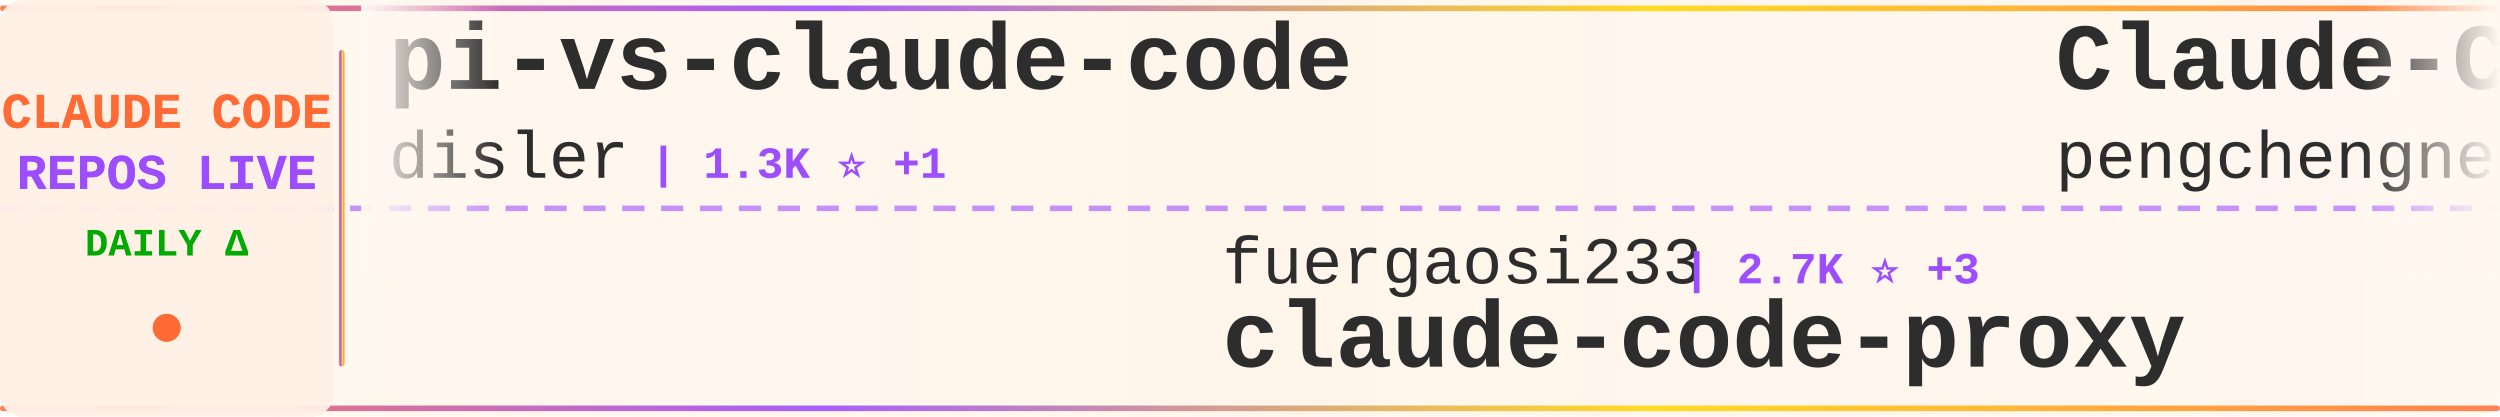
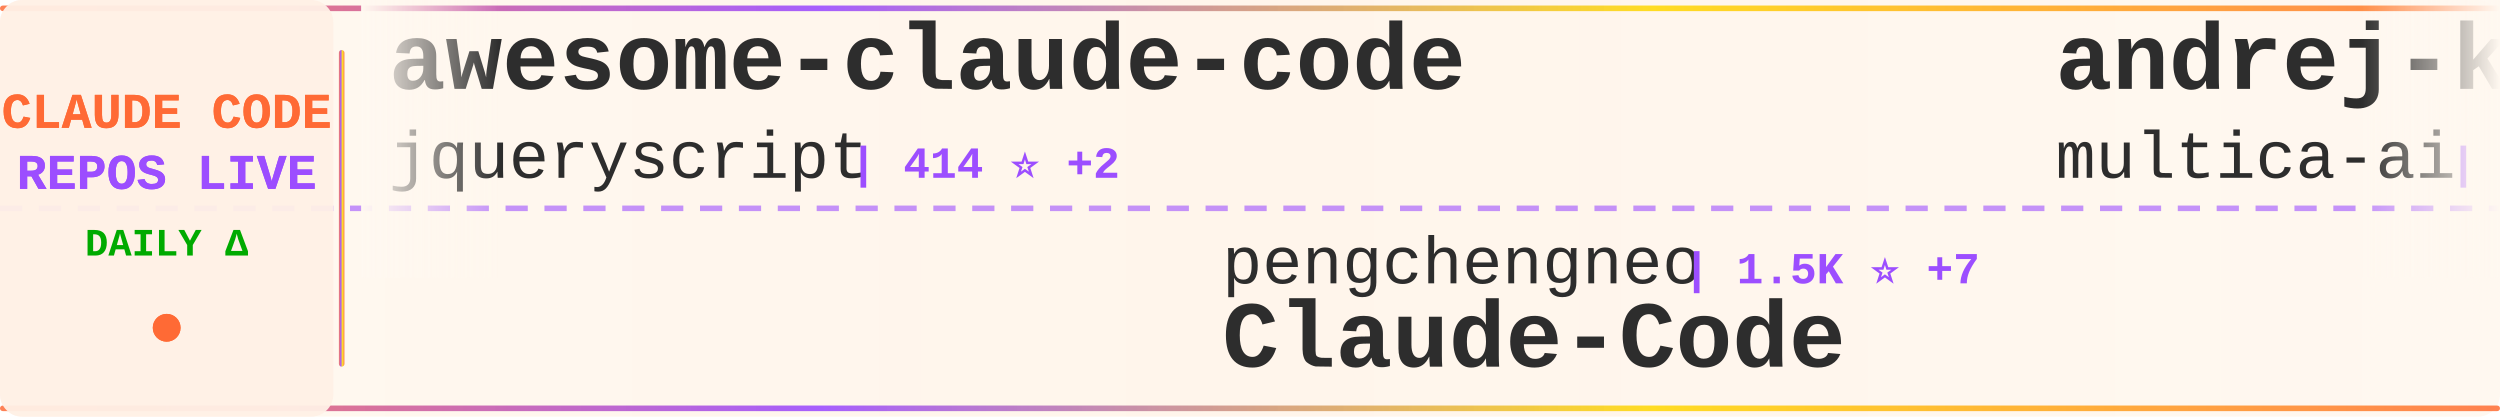
<svg xmlns="http://www.w3.org/2000/svg" width="900" height="150">
  <defs>
    <linearGradient id="tickerBg" x1="0%" y1="0%" x2="100%" y2="0%">
      <stop offset="0%" style="stop-color:#fff8f0;stop-opacity:0.98" />
      <stop offset="50%" style="stop-color:#fff5eb;stop-opacity:1" />
      <stop offset="100%" style="stop-color:#fff8f0;stop-opacity:0.98" />
    </linearGradient>
    <linearGradient id="borderGrad" x1="0%" y1="0%" x2="100%" y2="0%">
      <stop offset="0%" style="stop-color:#FF6B35;stop-opacity:0.85">
        <animate attributeName="stop-opacity" values="0.85;1;0.85" dur="2s" repeatCount="indefinite" />
      </stop>
      <stop offset="33%" style="stop-color:#9C4EFF;stop-opacity:0.9">
        <animate attributeName="stop-opacity" values="0.9;1;0.9" dur="2.2s" repeatCount="indefinite" />
      </stop>
      <stop offset="66%" style="stop-color:#FFD700;stop-opacity:0.85">
        <animate attributeName="stop-opacity" values="0.85;1;0.85" dur="1.8s" repeatCount="indefinite" />
      </stop>
      <stop offset="100%" style="stop-color:#FF6B35;stop-opacity:0.85">
        <animate attributeName="stop-opacity" values="0.85;1;0.85" dur="2s" repeatCount="indefinite" />
      </stop>
    </linearGradient>
    <filter id="textGlow">
      <feGaussianBlur stdDeviation="0.15" result="coloredBlur" />
      <feMerge>
        <feMergeNode in="coloredBlur" />
        <feMergeNode in="SourceGraphic" />
      </feMerge>
    </filter>
    <filter id="metricGlow">
      <feGaussianBlur stdDeviation="0.2" result="coloredBlur" />
      <feMerge>
        <feMergeNode in="coloredBlur" />
        <feMergeNode in="SourceGraphic" />
      </feMerge>
    </filter>
    <linearGradient id="leftFade" x1="0%" y1="0%" x2="100%" y2="0%">
      <stop offset="0%" style="stop-color:#fff8f0;stop-opacity:1" />
      <stop offset="100%" style="stop-color:#fff8f0;stop-opacity:0" />
    </linearGradient>
    <linearGradient id="rightFade" x1="0%" y1="0%" x2="100%" y2="0%">
      <stop offset="0%" style="stop-color:#fff8f0;stop-opacity:0" />
      <stop offset="100%" style="stop-color:#fff8f0;stop-opacity:1" />
    </linearGradient>
  </defs>
  <rect width="900" height="150" fill="url(#tickerBg)" rx="8" />
  <rect x="0" y="2" width="900" height="2" fill="url(#borderGrad)" rx="1" />
  <rect x="0" y="146" width="900" height="2" fill="url(#borderGrad)" rx="1" />
  <line x1="0" y1="75" x2="900" y2="75" stroke="#9C4EFF" stroke-width="2" stroke-dasharray="8 6" opacity="0.6" />
  <rect x="0" y="0" width="120" height="150" fill="#fff0e6" opacity="0.95" rx="8" />
  <text x="60" y="46" font-family="'Courier New', monospace" font-size="18" font-weight="bold" fill="#FF6B35" text-anchor="middle" filter="url(#textGlow)">
    CLAUDE CODE
  </text>
  <text x="60" y="68" font-family="'Courier New', monospace" font-size="18" font-weight="bold" fill="#9C4EFF" text-anchor="middle" filter="url(#textGlow)">
    REPOS LIVE
  </text>
  <text x="60" y="92" font-family="'Courier New', monospace" font-size="14" font-weight="bold" fill="#00aa00" text-anchor="middle">
    DAILY Δ
  </text>
  <circle cx="60" cy="118" r="5" fill="#FF6B35" filter="url(#metricGlow)">
    <animate attributeName="r" values="4;6;4" dur="1.5s" repeatCount="indefinite" />
    <animate attributeName="opacity" values="0.6;1;0.6" dur="1.5s" repeatCount="indefinite" />
  </circle>
  <rect x="122" y="18" width="2" height="114" fill="url(#borderGrad)" rx="1" />
  <clipPath id="tickerClip">
    <rect x="130" y="0" width="770" height="150" />
  </clipPath>
  <g clip-path="url(#tickerClip)">
    <g id="tickerItems">
      <animateTransform attributeName="transform" attributeType="XML" type="translate" from="0 0" to="-3000 0" dur="54s" repeatCount="indefinite" />
      <g transform="translate(0, 0)">
-         <text x="140" y="32" font-family="'Courier New', monospace" font-size="34" font-weight="bold" fill="#2d2d2d">pi-vs-claude-code</text>
-         <text x="140" y="64" font-family="'Courier New', monospace" font-size="24" font-weight="normal" fill="#2d2d2d" opacity="1.0">disler</text>
-         <text x="234" y="64" font-family="'Courier New', monospace" font-size="16" font-weight="bold" fill="#9C4EFF"> | 1.3K ⭐ +1</text>
+         <text x="140" y="32" font-family="'Courier New', monospace" font-size="34" font-weight="bold" fill="#2d2d2d">awesome-claude-code</text>
+         <text x="140" y="64" font-family="'Courier New', monospace" font-size="24" font-weight="normal" fill="#2d2d2d" opacity="1.0">jqueryscript</text>
+         <text x="306" y="64" font-family="'Courier New', monospace" font-size="16" font-weight="bold" fill="#9C4EFF"> | 414 ⭐ +2</text>
      </g>
      <g transform="translate(300, 0)">
+         <text x="140" y="102" font-family="'Courier New', monospace" font-size="24" font-weight="normal" fill="#2d2d2d" opacity="1.0">pengchengneo</text>
+         <text x="306" y="102" font-family="'Courier New', monospace" font-size="16" font-weight="bold" fill="#9C4EFF"> | 1.5K ⭐ +7</text>
+         <text x="140" y="132" font-family="'Courier New', monospace" font-size="34" font-weight="bold" fill="#2d2d2d">Claude-Code</text>
+       </g>
+       <g transform="translate(600, 0)">
+         <text x="140" y="32" font-family="'Courier New', monospace" font-size="34" font-weight="bold" fill="#2d2d2d">andrej-karpathy-skills</text>
+         <text x="140" y="64" font-family="'Courier New', monospace" font-size="24" font-weight="normal" fill="#2d2d2d" opacity="1.0">multica-ai</text>
+         <text x="282" y="64" font-family="'Courier New', monospace" font-size="16" font-weight="bold" fill="#9C4EFF"> | 171.9K ⭐ +820</text>
+       </g>
+       <g transform="translate(900, 0)">
+         <text x="140" y="102" font-family="'Courier New', monospace" font-size="24" font-weight="normal" fill="#2d2d2d" opacity="1.0">Hyper66666</text>
+         <text x="282" y="102" font-family="'Courier New', monospace" font-size="16" font-weight="bold" fill="#9C4EFF"> | 215 ⭐</text>
+         <text x="140" y="132" font-family="'Courier New', monospace" font-size="34" font-weight="bold" fill="#2d2d2d">claude-code-sourcemap</text>
+       </g>
+       <g transform="translate(1200, 0)">
+         <text x="140" y="32" font-family="'Courier New', monospace" font-size="34" font-weight="bold" fill="#2d2d2d">claude-code-ultimate-gui...</text>
+         <text x="140" y="64" font-family="'Courier New', monospace" font-size="24" font-weight="normal" fill="#2d2d2d" opacity="1.0">FlorianBruniaux</text>
+         <text x="342" y="64" font-family="'Courier New', monospace" font-size="16" font-weight="bold" fill="#9C4EFF"> | 4.8K ⭐ +28</text>
+       </g>
+       <g transform="translate(1500, 0)">
+         <text x="140" y="102" font-family="'Courier New', monospace" font-size="24" font-weight="normal" fill="#2d2d2d" opacity="1.0">SeemSeam</text>
+         <text x="258" y="102" font-family="'Courier New', monospace" font-size="16" font-weight="bold" fill="#9C4EFF"> | 2.9K ⭐ +9</text>
+         <text x="140" y="132" font-family="'Courier New', monospace" font-size="34" font-weight="bold" fill="#2d2d2d">claude_codex_bridge</text>
+       </g>
+       <g transform="translate(1800, 0)">
+         <text x="140" y="32" font-family="'Courier New', monospace" font-size="34" font-weight="bold" fill="#2d2d2d">Claude-Code-Workflow</text>
+         <text x="140" y="64" font-family="'Courier New', monospace" font-size="24" font-weight="normal" fill="#2d2d2d" opacity="1.0">catlog22</text>
+         <text x="258" y="64" font-family="'Courier New', monospace" font-size="16" font-weight="bold" fill="#9C4EFF"> | 2.1K ⭐ +8</text>
+       </g>
+       <g transform="translate(2100, 0)">
+         <text x="140" y="102" font-family="'Courier New', monospace" font-size="24" font-weight="normal" fill="#2d2d2d" opacity="1.0">affaan-m</text>
+         <text x="258" y="102" font-family="'Courier New', monospace" font-size="16" font-weight="bold" fill="#9C4EFF"> | 211.6K ⭐ +1.2K</text>
+         <text x="140" y="132" font-family="'Courier New', monospace" font-size="34" font-weight="bold" fill="#2d2d2d">ECC</text>
+       </g>
+       <g transform="translate(2400, 0)">
+         <text x="140" y="32" font-family="'Courier New', monospace" font-size="34" font-weight="bold" fill="#2d2d2d">claude-code-source</text>
+         <text x="140" y="64" font-family="'Courier New', monospace" font-size="24" font-weight="normal" fill="#2d2d2d" opacity="1.0">hangsman</text>
+         <text x="258" y="64" font-family="'Courier New', monospace" font-size="16" font-weight="bold" fill="#9C4EFF"> | 783 ⭐ +1</text>
+       </g>
+       <g transform="translate(2700, 0)">
        <text x="140" y="102" font-family="'Courier New', monospace" font-size="24" font-weight="normal" fill="#2d2d2d" opacity="1.0">fuergaosi233</text>
-         <text x="306" y="102" font-family="'Courier New', monospace" font-size="16" font-weight="bold" fill="#9C4EFF"> | 2.7K ⭐ +3</text>
+         <text x="306" y="102" font-family="'Courier New', monospace" font-size="16" font-weight="bold" fill="#9C4EFF"> | 2.7K ⭐ +5</text>
        <text x="140" y="132" font-family="'Courier New', monospace" font-size="34" font-weight="bold" fill="#2d2d2d">claude-code-proxy</text>
      </g>
-       <g transform="translate(600, 0)">
-         <text x="140" y="32" font-family="'Courier New', monospace" font-size="34" font-weight="bold" fill="#2d2d2d">Claude-Code</text>
-         <text x="140" y="64" font-family="'Courier New', monospace" font-size="24" font-weight="normal" fill="#2d2d2d" opacity="1.0">pengchengneo</text>
-         <text x="306" y="64" font-family="'Courier New', monospace" font-size="16" font-weight="bold" fill="#9C4EFF"> | 1.5K ⭐ +8</text>
-       </g>
-       <g transform="translate(900, 0)">
-         <text x="140" y="102" font-family="'Courier New', monospace" font-size="24" font-weight="normal" fill="#2d2d2d" opacity="1.0">alirezarezvani</text>
-         <text x="330" y="102" font-family="'Courier New', monospace" font-size="16" font-weight="bold" fill="#9C4EFF"> | 17.6K ⭐ +108</text>
-         <text x="140" y="132" font-family="'Courier New', monospace" font-size="34" font-weight="bold" fill="#2d2d2d">claude-skills</text>
-       </g>
-       <g transform="translate(1200, 0)">
-         <text x="140" y="32" font-family="'Courier New', monospace" font-size="34" font-weight="bold" fill="#2d2d2d">CLIProxyAPI</text>
-         <text x="140" y="64" font-family="'Courier New', monospace" font-size="24" font-weight="normal" fill="#2d2d2d" opacity="1.0">router-for-me</text>
-         <text x="318" y="64" font-family="'Courier New', monospace" font-size="16" font-weight="bold" fill="#9C4EFF"> | 36.9K ⭐ +355</text>
-       </g>
-       <g transform="translate(1500, 0)">
-         <text x="140" y="102" font-family="'Courier New', monospace" font-size="24" font-weight="normal" fill="#2d2d2d" opacity="1.0">Alishahryar1</text>
-         <text x="306" y="102" font-family="'Courier New', monospace" font-size="16" font-weight="bold" fill="#9C4EFF"> | 33.3K ⭐ +234</text>
-         <text x="140" y="132" font-family="'Courier New', monospace" font-size="34" font-weight="bold" fill="#2d2d2d">free-claude-code</text>
-       </g>
-       <g transform="translate(1800, 0)">
-         <text x="140" y="32" font-family="'Courier New', monospace" font-size="34" font-weight="bold" fill="#2d2d2d">learn-claude-code</text>
-         <text x="140" y="64" font-family="'Courier New', monospace" font-size="24" font-weight="normal" fill="#2d2d2d" opacity="1.0">shareAI-lab</text>
-         <text x="294" y="64" font-family="'Courier New', monospace" font-size="16" font-weight="bold" fill="#9C4EFF"> | 65.6K ⭐ +229</text>
-       </g>
-       <g transform="translate(2100, 0)">
-         <text x="140" y="102" font-family="'Courier New', monospace" font-size="24" font-weight="normal" fill="#2d2d2d" opacity="1.0">Yeachan-Heo</text>
-         <text x="294" y="102" font-family="'Courier New', monospace" font-size="16" font-weight="bold" fill="#9C4EFF"> | 36.0K ⭐ +72</text>
-         <text x="140" y="132" font-family="'Courier New', monospace" font-size="34" font-weight="bold" fill="#2d2d2d">oh-my-claudecode</text>
-       </g>
-       <g transform="translate(2400, 0)">
-         <text x="140" y="32" font-family="'Courier New', monospace" font-size="34" font-weight="bold" fill="#2d2d2d">my-claude-code-setup</text>
-         <text x="140" y="64" font-family="'Courier New', monospace" font-size="24" font-weight="normal" fill="#2d2d2d" opacity="1.0">centminmod</text>
-         <text x="282" y="64" font-family="'Courier New', monospace" font-size="16" font-weight="bold" fill="#9C4EFF"> | 2.4K ⭐ +3</text>
-       </g>
-       <g transform="translate(2700, 0)">
-         <text x="140" y="102" font-family="'Courier New', monospace" font-size="24" font-weight="normal" fill="#2d2d2d" opacity="1.0">kodu-ai</text>
-         <text x="246" y="102" font-family="'Courier New', monospace" font-size="16" font-weight="bold" fill="#9C4EFF"> | 5.3K ⭐</text>
-         <text x="140" y="132" font-family="'Courier New', monospace" font-size="34" font-weight="bold" fill="#2d2d2d">claude-coder</text>
-       </g>
      <g transform="translate(3000, 0)">
-         <text x="140" y="32" font-family="'Courier New', monospace" font-size="34" font-weight="bold" fill="#2d2d2d">pi-vs-claude-code</text>
-         <text x="140" y="64" font-family="'Courier New', monospace" font-size="24" font-weight="normal" fill="#2d2d2d" opacity="1.0">disler</text>
-         <text x="234" y="64" font-family="'Courier New', monospace" font-size="16" font-weight="bold" fill="#9C4EFF"> | 1.3K ⭐ +1</text>
+         <text x="140" y="32" font-family="'Courier New', monospace" font-size="34" font-weight="bold" fill="#2d2d2d">awesome-claude-code</text>
+         <text x="140" y="64" font-family="'Courier New', monospace" font-size="24" font-weight="normal" fill="#2d2d2d" opacity="1.0">jqueryscript</text>
+         <text x="306" y="64" font-family="'Courier New', monospace" font-size="16" font-weight="bold" fill="#9C4EFF"> | 414 ⭐ +2</text>
      </g>
      <g transform="translate(3300, 0)">
-         <text x="140" y="102" font-family="'Courier New', monospace" font-size="24" font-weight="normal" fill="#2d2d2d" opacity="1.0">fuergaosi233</text>
-         <text x="306" y="102" font-family="'Courier New', monospace" font-size="16" font-weight="bold" fill="#9C4EFF"> | 2.7K ⭐ +3</text>
-         <text x="140" y="132" font-family="'Courier New', monospace" font-size="34" font-weight="bold" fill="#2d2d2d">claude-code-proxy</text>
+         <text x="140" y="102" font-family="'Courier New', monospace" font-size="24" font-weight="normal" fill="#2d2d2d" opacity="1.0">pengchengneo</text>
+         <text x="306" y="102" font-family="'Courier New', monospace" font-size="16" font-weight="bold" fill="#9C4EFF"> | 1.5K ⭐ +7</text>
+         <text x="140" y="132" font-family="'Courier New', monospace" font-size="34" font-weight="bold" fill="#2d2d2d">Claude-Code</text>
      </g>
      <g transform="translate(3600, 0)">
-         <text x="140" y="32" font-family="'Courier New', monospace" font-size="34" font-weight="bold" fill="#2d2d2d">Claude-Code</text>
-         <text x="140" y="64" font-family="'Courier New', monospace" font-size="24" font-weight="normal" fill="#2d2d2d" opacity="1.0">pengchengneo</text>
-         <text x="306" y="64" font-family="'Courier New', monospace" font-size="16" font-weight="bold" fill="#9C4EFF"> | 1.5K ⭐ +8</text>
+         <text x="140" y="32" font-family="'Courier New', monospace" font-size="34" font-weight="bold" fill="#2d2d2d">andrej-karpathy-skills</text>
+         <text x="140" y="64" font-family="'Courier New', monospace" font-size="24" font-weight="normal" fill="#2d2d2d" opacity="1.0">multica-ai</text>
+         <text x="282" y="64" font-family="'Courier New', monospace" font-size="16" font-weight="bold" fill="#9C4EFF"> | 171.9K ⭐ +820</text>
      </g>
      <g transform="translate(3900, 0)">
-         <text x="140" y="102" font-family="'Courier New', monospace" font-size="24" font-weight="normal" fill="#2d2d2d" opacity="1.0">alirezarezvani</text>
-         <text x="330" y="102" font-family="'Courier New', monospace" font-size="16" font-weight="bold" fill="#9C4EFF"> | 17.6K ⭐ +108</text>
-         <text x="140" y="132" font-family="'Courier New', monospace" font-size="34" font-weight="bold" fill="#2d2d2d">claude-skills</text>
+         <text x="140" y="102" font-family="'Courier New', monospace" font-size="24" font-weight="normal" fill="#2d2d2d" opacity="1.0">Hyper66666</text>
+         <text x="282" y="102" font-family="'Courier New', monospace" font-size="16" font-weight="bold" fill="#9C4EFF"> | 215 ⭐</text>
+         <text x="140" y="132" font-family="'Courier New', monospace" font-size="34" font-weight="bold" fill="#2d2d2d">claude-code-sourcemap</text>
      </g>
    </g>
  </g>
  <rect x="130" y="0" width="50" height="100" fill="url(#leftFade)" />
  <rect x="850" y="0" width="50" height="100" fill="url(#rightFade)" />
</svg>
